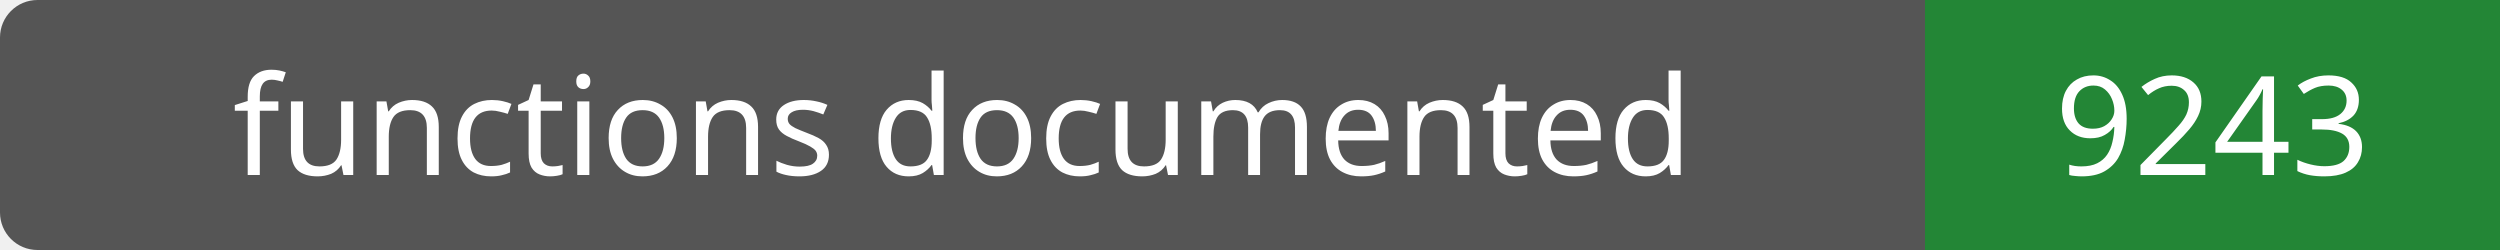
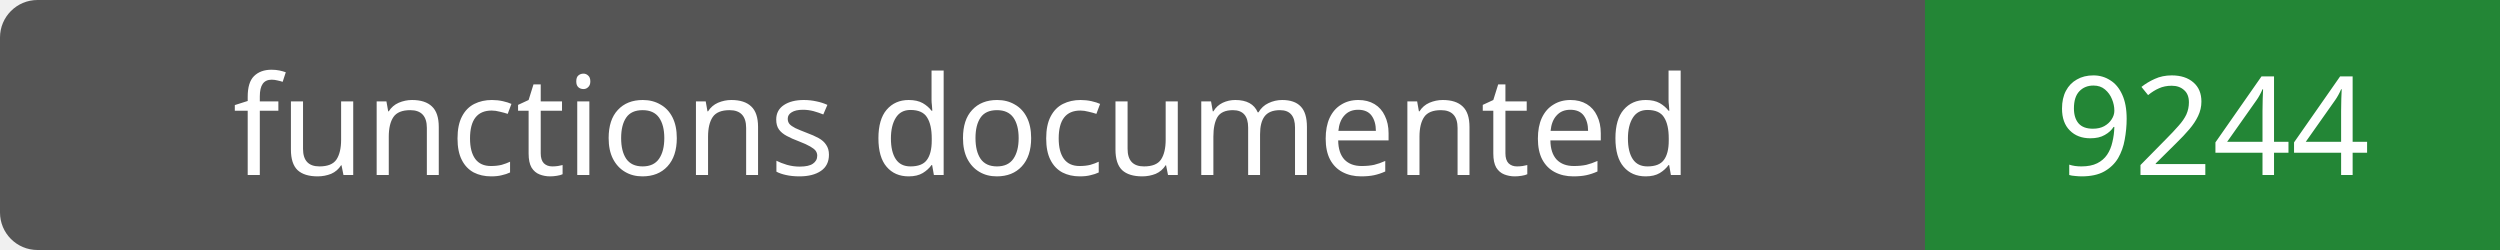
- <svg xmlns="http://www.w3.org/2000/svg" width="200" height="20" role="img" aria-label="functions documented: 9243">
+ <svg xmlns="http://www.w3.org/2000/svg" width="200" height="20" role="img" aria-label="functions documented: 9244">
  <rect width="200" height="20" rx="3" fill="#555" />
  <path fill="#238636" d="M154 0h46v20H154z" />
  <g fill="#fff" text-anchor="middle" font-family="Verdana,sans-serif" font-size="11">
    <text x="77.0" y="14">functions documented</text>
-     <text x="177.0" y="14">9243</text>
+     <text x="177.0" y="14">9244</text>
  </g>
</svg>
